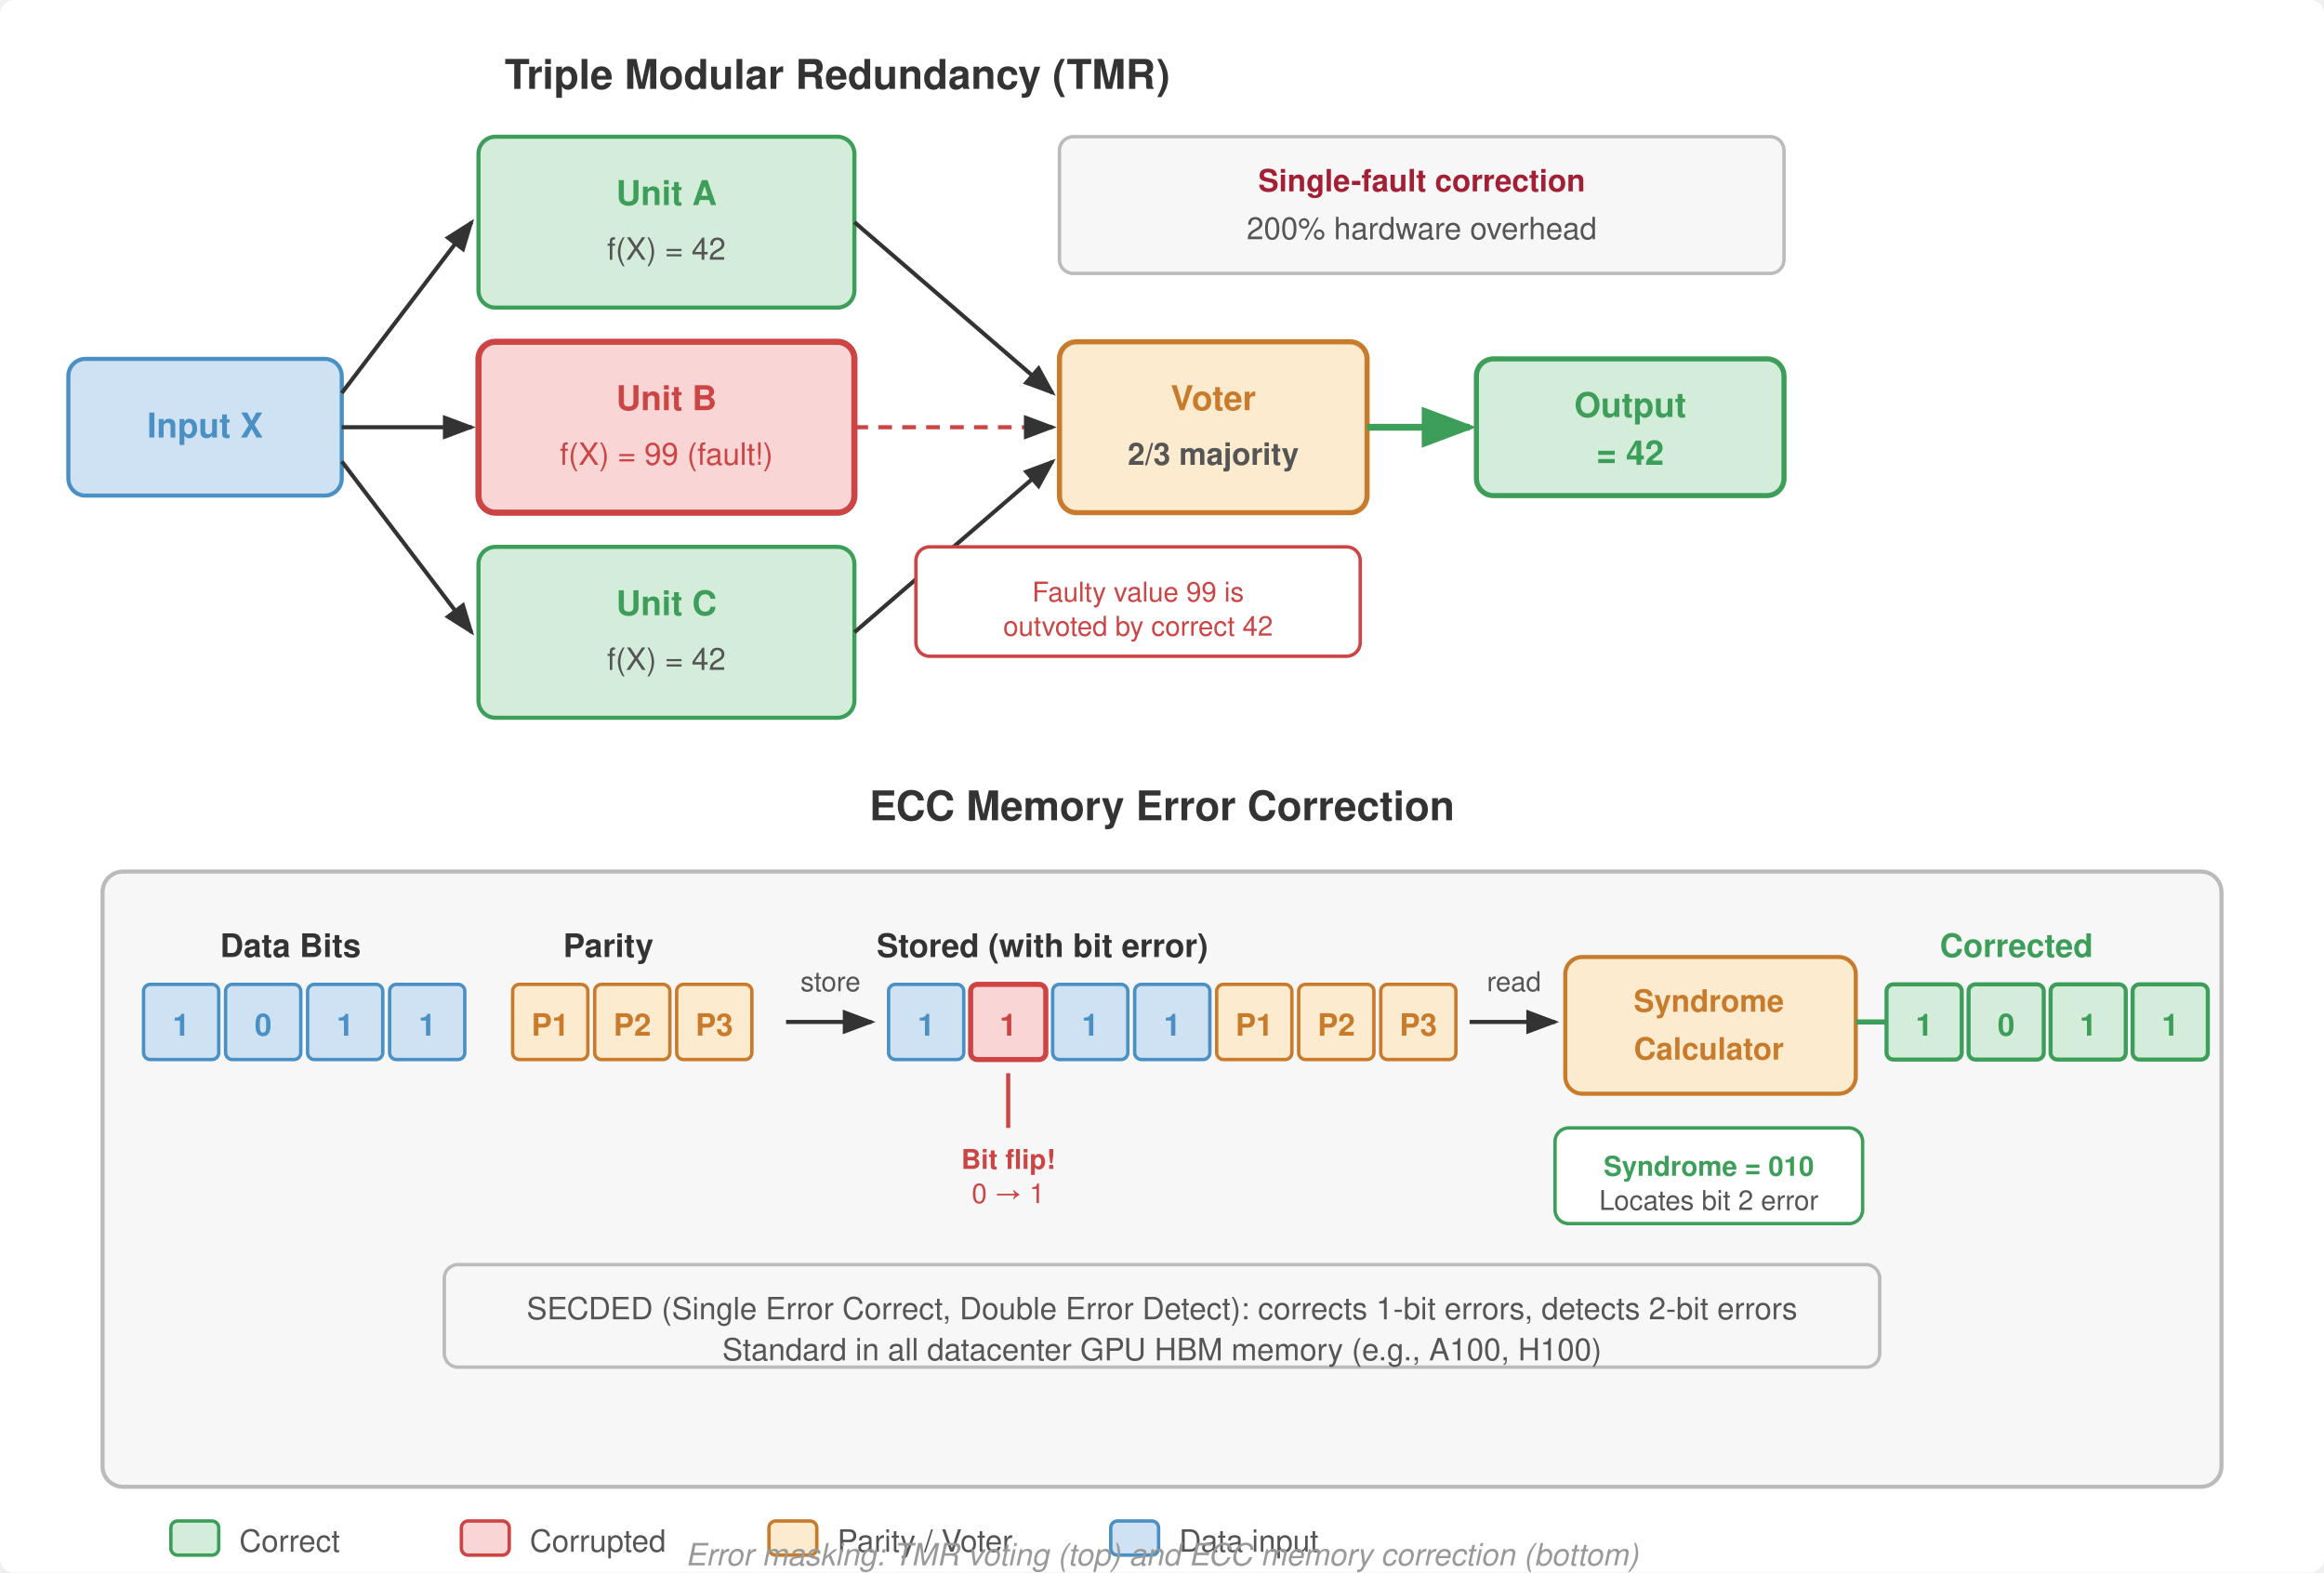
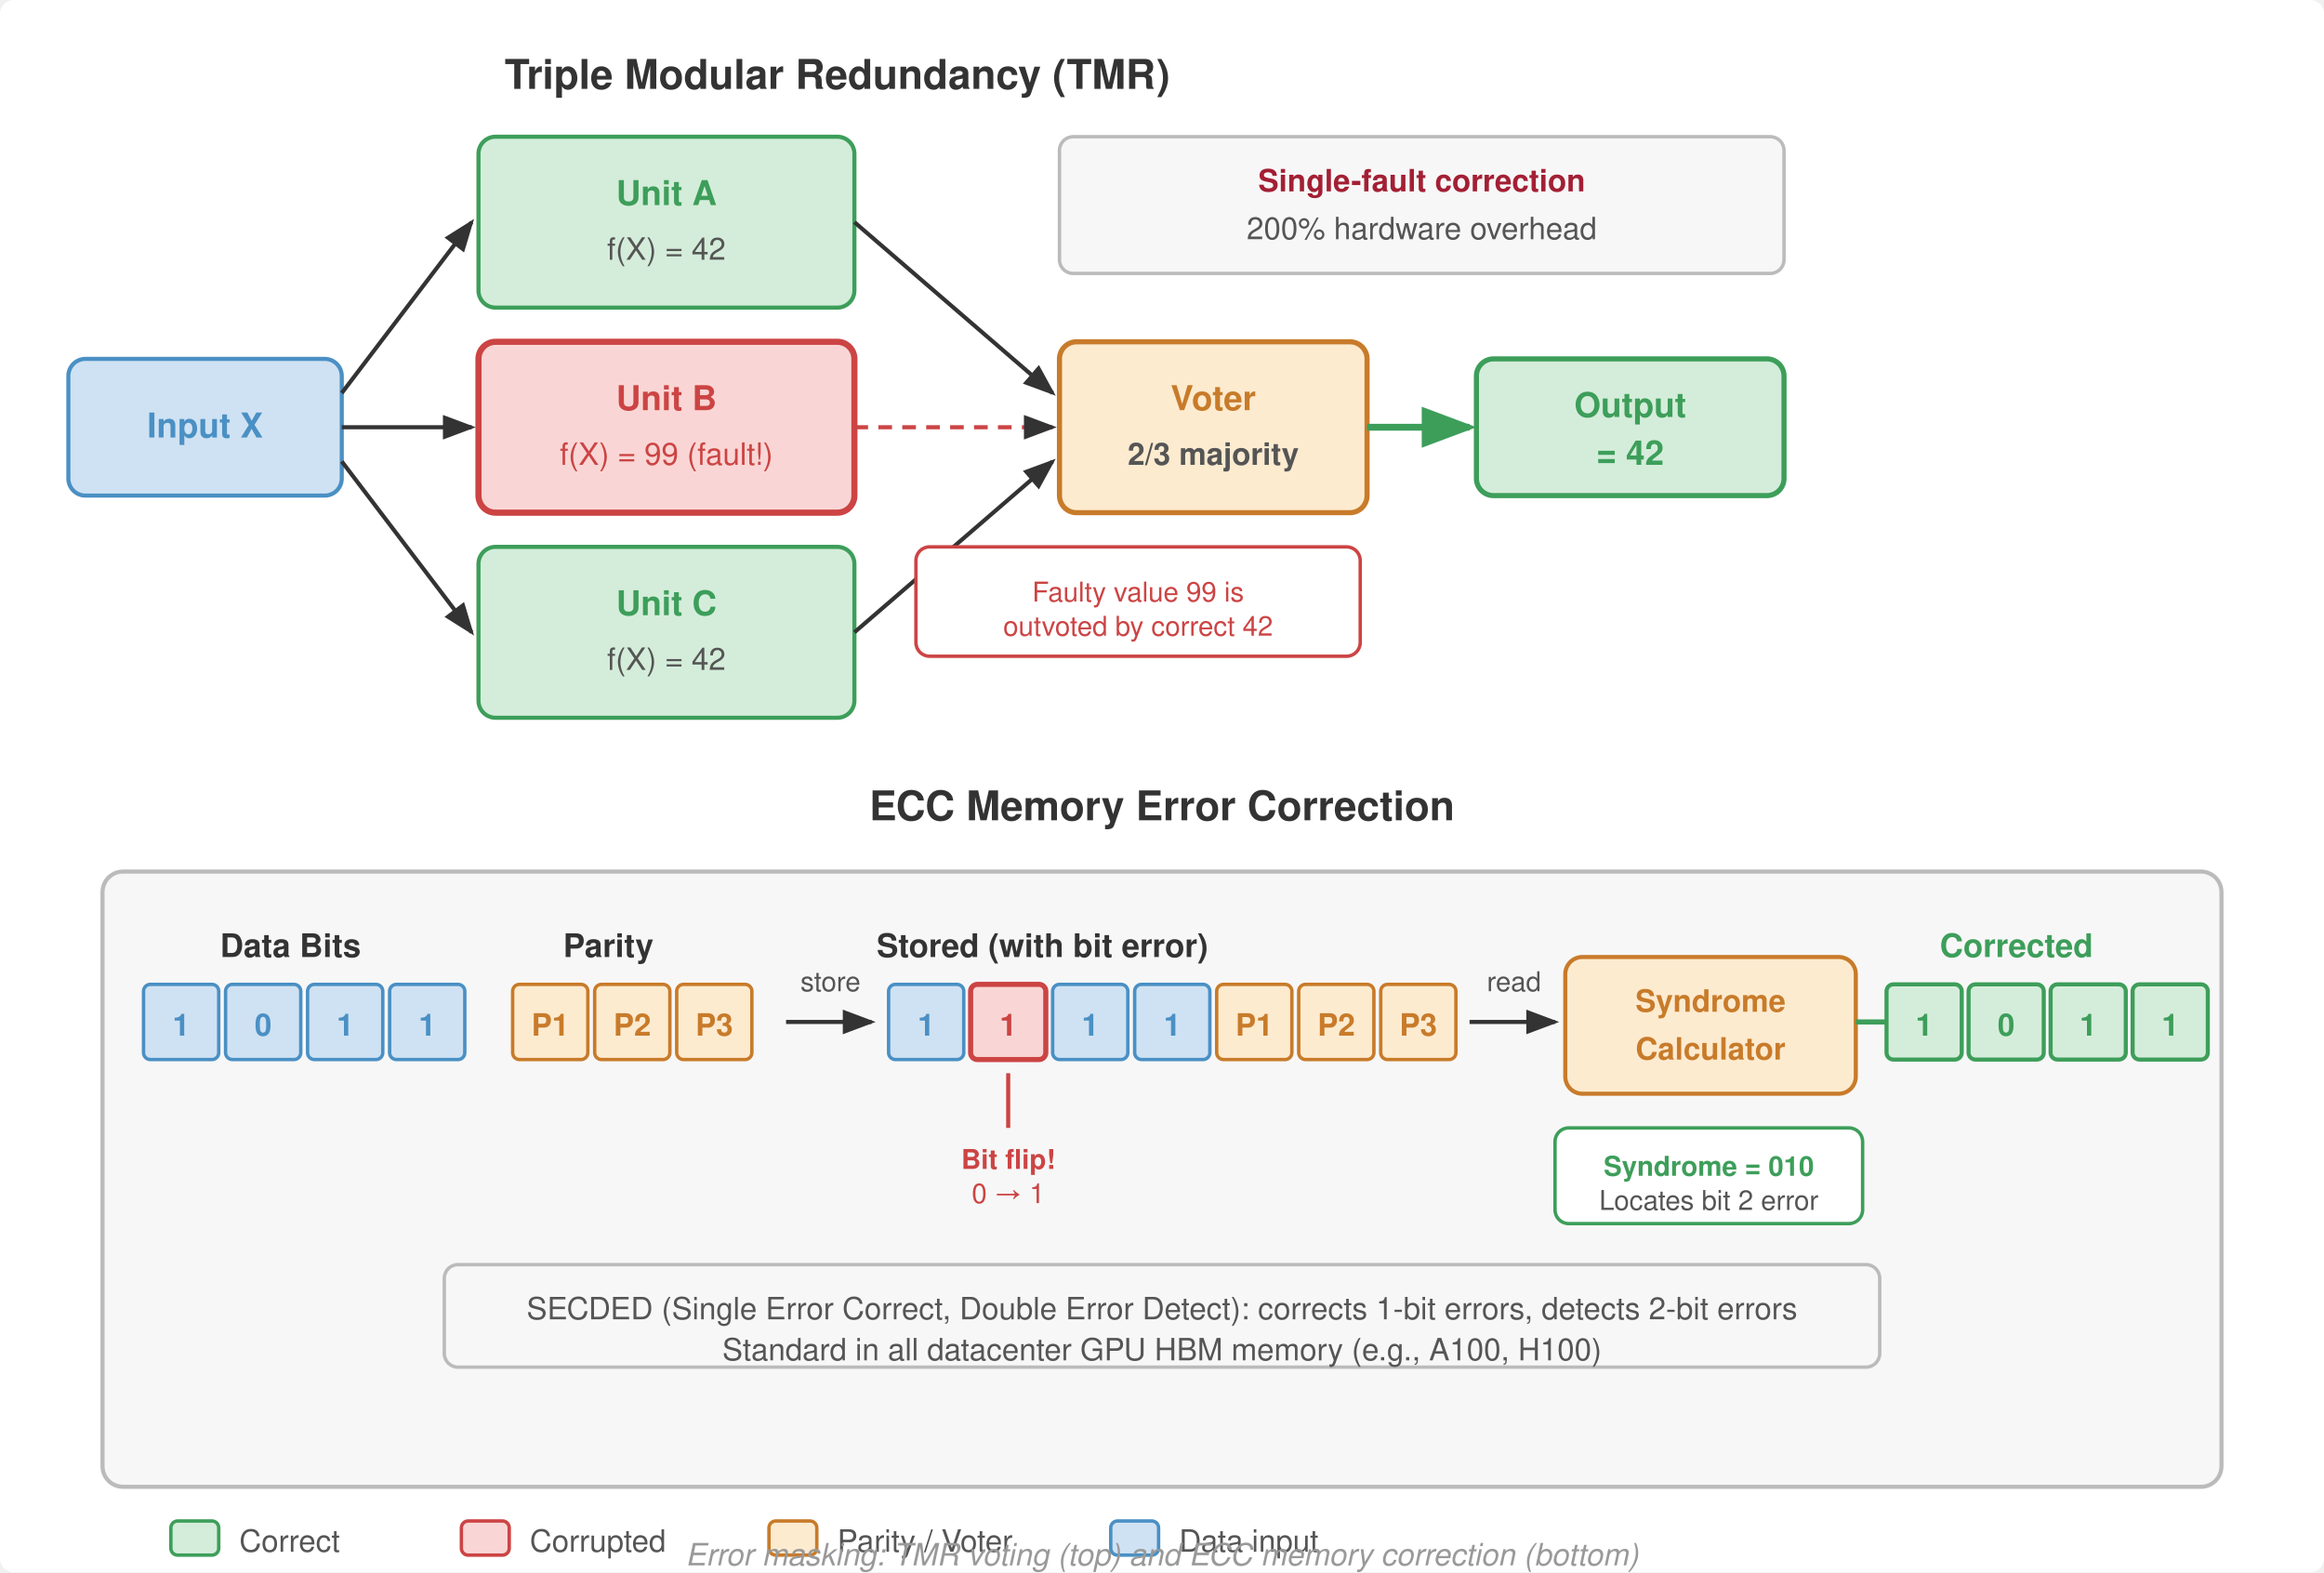
<svg xmlns="http://www.w3.org/2000/svg" viewBox="0 0 680 460" font-family="Helvetica Neue, Helvetica, Arial, sans-serif">
  <defs>
    <marker id="arrow" markerWidth="8" markerHeight="6" refX="7" refY="3" orient="auto">
      <path d="M0,0 L8,3 L0,6 Z" fill="#333" />
    </marker>
    <marker id="arrow-green" markerWidth="8" markerHeight="6" refX="7" refY="3" orient="auto">
      <path d="M0,0 L8,3 L0,6 Z" fill="#3d9e5a" />
    </marker>
  </defs>
  <rect width="680" height="460" fill="#fff" rx="4" />
  <text x="245" y="26" text-anchor="middle" font-size="12" font-weight="700" fill="#333">Triple Modular Redundancy (TMR)</text>
  <rect x="20" y="105" width="80" height="40" rx="5" fill="#cfe2f3" stroke="#4a90c4" stroke-width="1.2" />
  <text x="60" y="128" text-anchor="middle" font-size="10" font-weight="700" fill="#4a90c4">Input X</text>
  <line x1="100" y1="115" x2="138" y2="65" stroke="#333" stroke-width="1.2" marker-end="url(#arrow)" />
  <line x1="100" y1="125" x2="138" y2="125" stroke="#333" stroke-width="1.2" marker-end="url(#arrow)" />
  <line x1="100" y1="135" x2="138" y2="185" stroke="#333" stroke-width="1.2" marker-end="url(#arrow)" />
  <rect x="140" y="40" width="110" height="50" rx="5" fill="#d4edda" stroke="#3d9e5a" stroke-width="1.2" />
  <text x="195" y="60" text-anchor="middle" font-size="10" font-weight="700" fill="#3d9e5a">Unit A</text>
  <text x="195" y="76" text-anchor="middle" font-size="9" fill="#555">f(X) = 42</text>
  <rect x="140" y="100" width="110" height="50" rx="5" fill="#f9d6d5" stroke="#c44" stroke-width="1.8" />
  <text x="195" y="120" text-anchor="middle" font-size="10" font-weight="700" fill="#c44">Unit B</text>
  <text x="195" y="136" text-anchor="middle" font-size="9" fill="#c44">f(X) = 99 (fault!)</text>
  <rect x="140" y="160" width="110" height="50" rx="5" fill="#d4edda" stroke="#3d9e5a" stroke-width="1.2" />
  <text x="195" y="180" text-anchor="middle" font-size="10" font-weight="700" fill="#3d9e5a">Unit C</text>
  <text x="195" y="196" text-anchor="middle" font-size="9" fill="#555">f(X) = 42</text>
  <line x1="250" y1="65" x2="308" y2="115" stroke="#333" stroke-width="1.2" marker-end="url(#arrow)" />
  <line x1="250" y1="125" x2="308" y2="125" stroke="#c44" stroke-width="1.2" stroke-dasharray="4,3" marker-end="url(#arrow)" />
  <line x1="250" y1="185" x2="308" y2="135" stroke="#333" stroke-width="1.2" marker-end="url(#arrow)" />
  <rect x="310" y="100" width="90" height="50" rx="5" fill="#fdebd0" stroke="#c87b2a" stroke-width="1.5" />
  <text x="355" y="120" text-anchor="middle" font-size="10" font-weight="700" fill="#c87b2a">Voter</text>
  <text x="355" y="136" text-anchor="middle" font-size="9" font-weight="700" fill="#555">2/3 majority</text>
  <line x1="400" y1="125" x2="430" y2="125" stroke="#3d9e5a" stroke-width="2" marker-end="url(#arrow-green)" />
  <rect x="432" y="105" width="90" height="40" rx="5" fill="#d4edda" stroke="#3d9e5a" stroke-width="1.5" />
  <text x="477" y="122" text-anchor="middle" font-size="10" font-weight="700" fill="#3d9e5a">Output</text>
  <text x="477" y="136" text-anchor="middle" font-size="10" font-weight="700" fill="#3d9e5a">= 42</text>
  <rect x="310" y="40" width="212" height="40" rx="4" fill="#f7f7f7" stroke="#bbb" stroke-width="1" />
  <text x="416" y="56" text-anchor="middle" font-size="9" font-weight="700" fill="#a31f34">Single-fault correction</text>
  <text x="416" y="70" text-anchor="middle" font-size="9" fill="#555">200% hardware overhead</text>
-   <rect x="268" y="160" width="130" height="32" rx="4" fill="white" stroke="#c44" stroke-width="1" />
+   <rect x="268" y="160" width="130" height="32" rx="4" fill="#fff" stroke="#c44" stroke-width="1" />
  <text x="333" y="176" text-anchor="middle" font-size="8" fill="#c44">Faulty value 99 is</text>
  <text x="333" y="186" text-anchor="middle" font-size="8" fill="#c44">outvoted by correct 42</text>
  <text x="340" y="240" text-anchor="middle" font-size="12" font-weight="700" fill="#333">ECC Memory Error Correction</text>
  <rect x="30" y="255" width="620" height="180" rx="6" fill="#f7f7f7" stroke="#bbb" stroke-width="1.2" />
  <text x="85" y="280" text-anchor="middle" font-size="9.5" font-weight="700" fill="#333">Data Bits</text>
  <g fill="#cfe2f3" stroke="#4a90c4" stroke-width="1">
    <rect x="42" y="288" width="22" height="22" rx="2" />
    <rect x="66" y="288" width="22" height="22" rx="2" />
    <rect x="90" y="288" width="22" height="22" rx="2" />
    <rect x="114" y="288" width="22" height="22" rx="2" />
  </g>
  <g font-size="9" fill="#4a90c4" text-anchor="middle" font-weight="700">
    <text x="53" y="303">1</text>
    <text x="77" y="303">0</text>
    <text x="101" y="303">1</text>
    <text x="125" y="303">1</text>
  </g>
  <text x="178" y="280" text-anchor="middle" font-size="9.5" font-weight="700" fill="#333">Parity</text>
  <g fill="#fdebd0" stroke="#c87b2a" stroke-width="1">
    <rect x="150" y="288" width="22" height="22" rx="2" />
    <rect x="174" y="288" width="22" height="22" rx="2" />
    <rect x="198" y="288" width="22" height="22" rx="2" />
  </g>
  <g font-size="9" fill="#c87b2a" text-anchor="middle" font-weight="700">
    <text x="161" y="303">P1</text>
    <text x="185" y="303">P2</text>
    <text x="209" y="303">P3</text>
  </g>
  <line x1="230" y1="299" x2="255" y2="299" stroke="#333" stroke-width="1.2" marker-end="url(#arrow)" />
  <text x="243" y="290" text-anchor="middle" font-size="8" fill="#555">store</text>
  <text x="305" y="280" text-anchor="middle" font-size="9.5" font-weight="700" fill="#333">Stored (with bit error)</text>
  <g fill="#cfe2f3" stroke="#4a90c4" stroke-width="1">
    <rect x="260" y="288" width="22" height="22" rx="2" />
    <rect x="308" y="288" width="22" height="22" rx="2" />
    <rect x="332" y="288" width="22" height="22" rx="2" />
  </g>
  <rect x="284" y="288" width="22" height="22" rx="2" fill="#f9d6d5" stroke="#c44" stroke-width="1.5" />
  <g font-size="9" text-anchor="middle" font-weight="700">
    <text x="271" y="303" fill="#4a90c4">1</text>
    <text x="295" y="303" fill="#c44">1</text>
    <text x="319" y="303" fill="#4a90c4">1</text>
    <text x="343" y="303" fill="#4a90c4">1</text>
  </g>
  <g fill="#fdebd0" stroke="#c87b2a" stroke-width="1">
    <rect x="356" y="288" width="22" height="22" rx="2" />
    <rect x="380" y="288" width="22" height="22" rx="2" />
    <rect x="404" y="288" width="22" height="22" rx="2" />
  </g>
  <g font-size="9" fill="#c87b2a" text-anchor="middle" font-weight="700">
    <text x="367" y="303">P1</text>
    <text x="391" y="303">P2</text>
    <text x="415" y="303">P3</text>
  </g>
  <line x1="295" y1="314" x2="295" y2="330" stroke="#c44" stroke-width="1.2" />
  <text x="295" y="342" text-anchor="middle" font-size="8" font-weight="700" fill="#c44">Bit flip!</text>
  <text x="295" y="352" text-anchor="middle" font-size="8" fill="#c44">0 → 1</text>
  <line x1="430" y1="299" x2="455" y2="299" stroke="#333" stroke-width="1.2" marker-end="url(#arrow)" />
  <text x="443" y="290" text-anchor="middle" font-size="8" fill="#555">read</text>
  <rect x="458" y="280" width="85" height="40" rx="5" fill="#fdebd0" stroke="#c87b2a" stroke-width="1.2" />
-   <text x="500" y="296" text-anchor="middle" font-size="9" font-weight="700" fill="#c87b2a">Syndrome</text>
-   <text x="500" y="310" text-anchor="middle" font-size="9" font-weight="700" fill="#c87b2a">Calculator</text>
+   <text x="500.5" y="296" text-anchor="middle" font-size="9" font-weight="700" fill="#c87b2a">Syndrome</text>
+   <text x="500.5" y="310" text-anchor="middle" font-size="9" font-weight="700" fill="#c87b2a">Calculator</text>
  <line x1="543" y1="299" x2="568" y2="299" stroke="#3d9e5a" stroke-width="1.5" marker-end="url(#arrow-green)" />
  <text x="590" y="280" text-anchor="middle" font-size="9.5" font-weight="700" fill="#3d9e5a">Corrected</text>
  <g fill="#d4edda" stroke="#3d9e5a" stroke-width="1.2">
    <rect x="552" y="288" width="22" height="22" rx="2" />
    <rect x="576" y="288" width="22" height="22" rx="2" />
    <rect x="600" y="288" width="22" height="22" rx="2" />
    <rect x="624" y="288" width="22" height="22" rx="2" />
  </g>
  <g font-size="9" fill="#3d9e5a" text-anchor="middle" font-weight="700">
    <text x="563" y="303">1</text>
    <text x="587" y="303">0</text>
    <text x="611" y="303">1</text>
    <text x="635" y="303">1</text>
  </g>
-   <rect x="455" y="330" width="90" height="28" rx="4" fill="white" stroke="#3d9e5a" stroke-width="1" />
+   <rect x="455" y="330" width="90" height="28" rx="4" fill="#fff" stroke="#3d9e5a" stroke-width="1" />
  <text x="500" y="344" text-anchor="middle" font-size="8" font-weight="700" fill="#3d9e5a">Syndrome = 010</text>
  <text x="500" y="354" text-anchor="middle" font-size="8" fill="#555">Locates bit 2 error</text>
  <rect x="130" y="370" width="420" height="30" rx="4" fill="#f7f7f7" stroke="#bbb" stroke-width="1" />
  <text x="340" y="386" text-anchor="middle" font-size="9" fill="#555">
    SECDED (Single Error Correct, Double Error Detect): corrects 1-bit errors, detects 2-bit errors
  </text>
  <text x="340" y="398" text-anchor="middle" font-size="9" fill="#555">
    Standard in all datacenter GPU HBM memory (e.g., A100, H100)
  </text>
  <g transform="translate(50, 445)">
    <rect x="0" y="0" width="14" height="10" rx="2" fill="#d4edda" stroke="#3d9e5a" stroke-width="1" />
    <text x="20" y="9" font-size="9" fill="#555">Correct</text>
    <rect x="85" y="0" width="14" height="10" rx="2" fill="#f9d6d5" stroke="#c44" stroke-width="1" />
    <text x="105" y="9" font-size="9" fill="#555">Corrupted</text>
    <rect x="175" y="0" width="14" height="10" rx="2" fill="#fdebd0" stroke="#c87b2a" stroke-width="1" />
    <text x="195" y="9" font-size="9" fill="#555">Parity / Voter</text>
    <rect x="275" y="0" width="14" height="10" rx="2" fill="#cfe2f3" stroke="#4a90c4" stroke-width="1" />
    <text x="295" y="9" font-size="9" fill="#555">Data input</text>
  </g>
  <text x="340" y="458" text-anchor="middle" font-size="9" fill="#999" font-style="italic">
    Error masking: TMR voting (top) and ECC memory correction (bottom)
  </text>
</svg>
